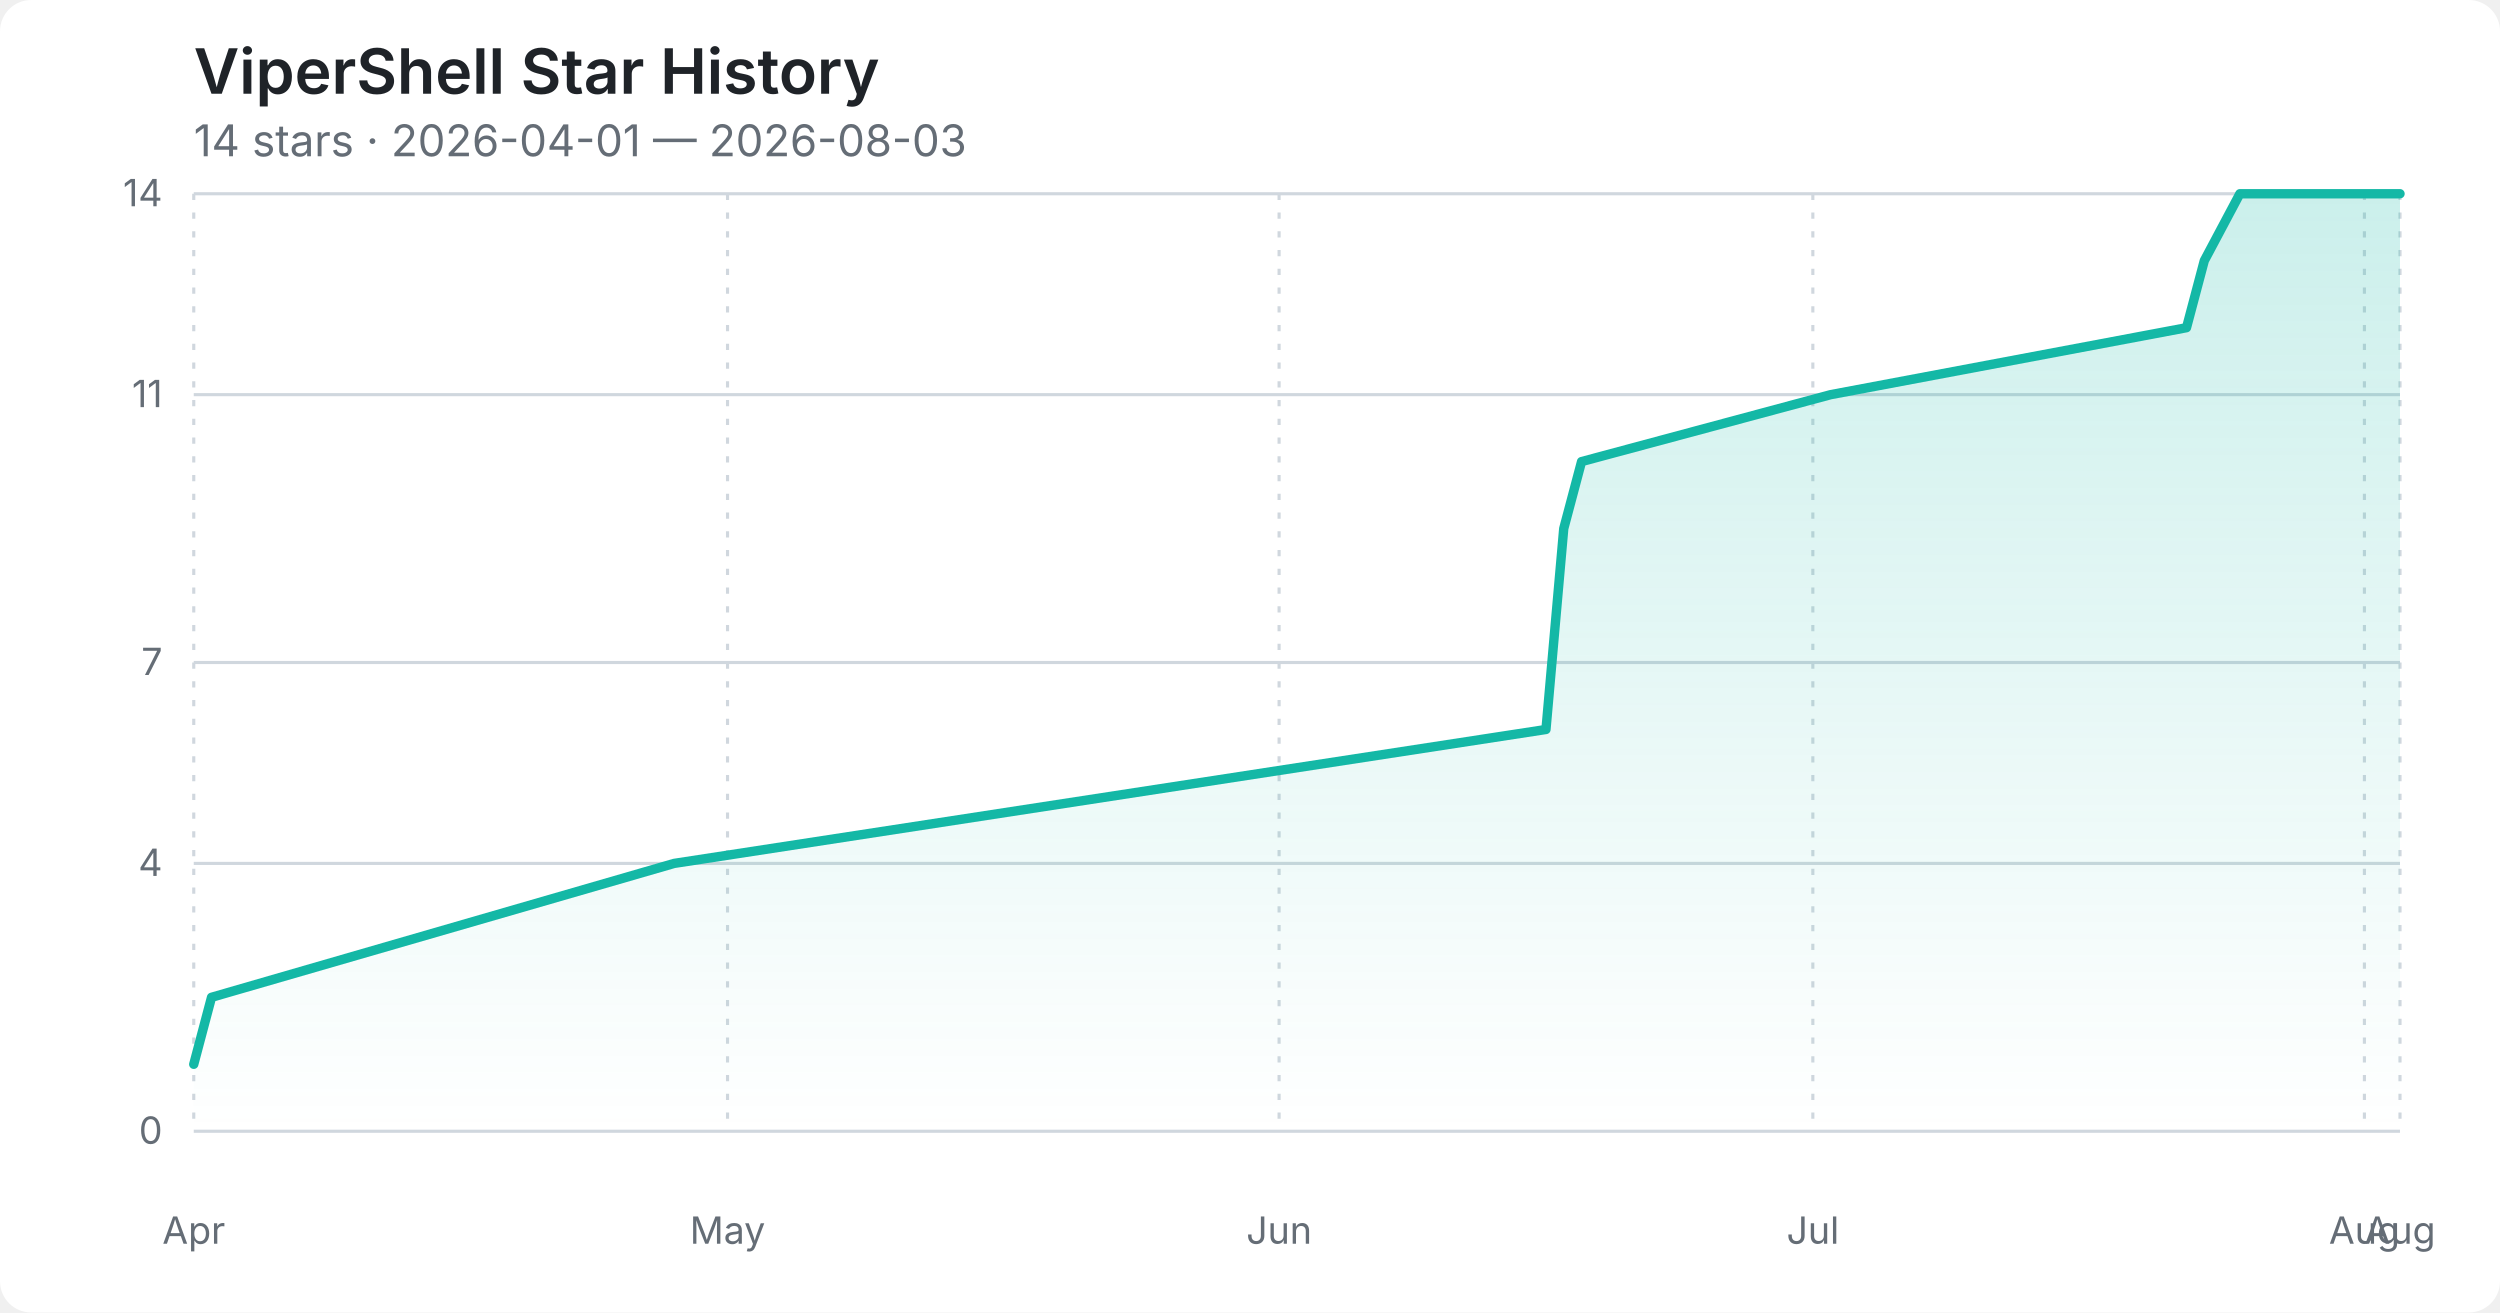
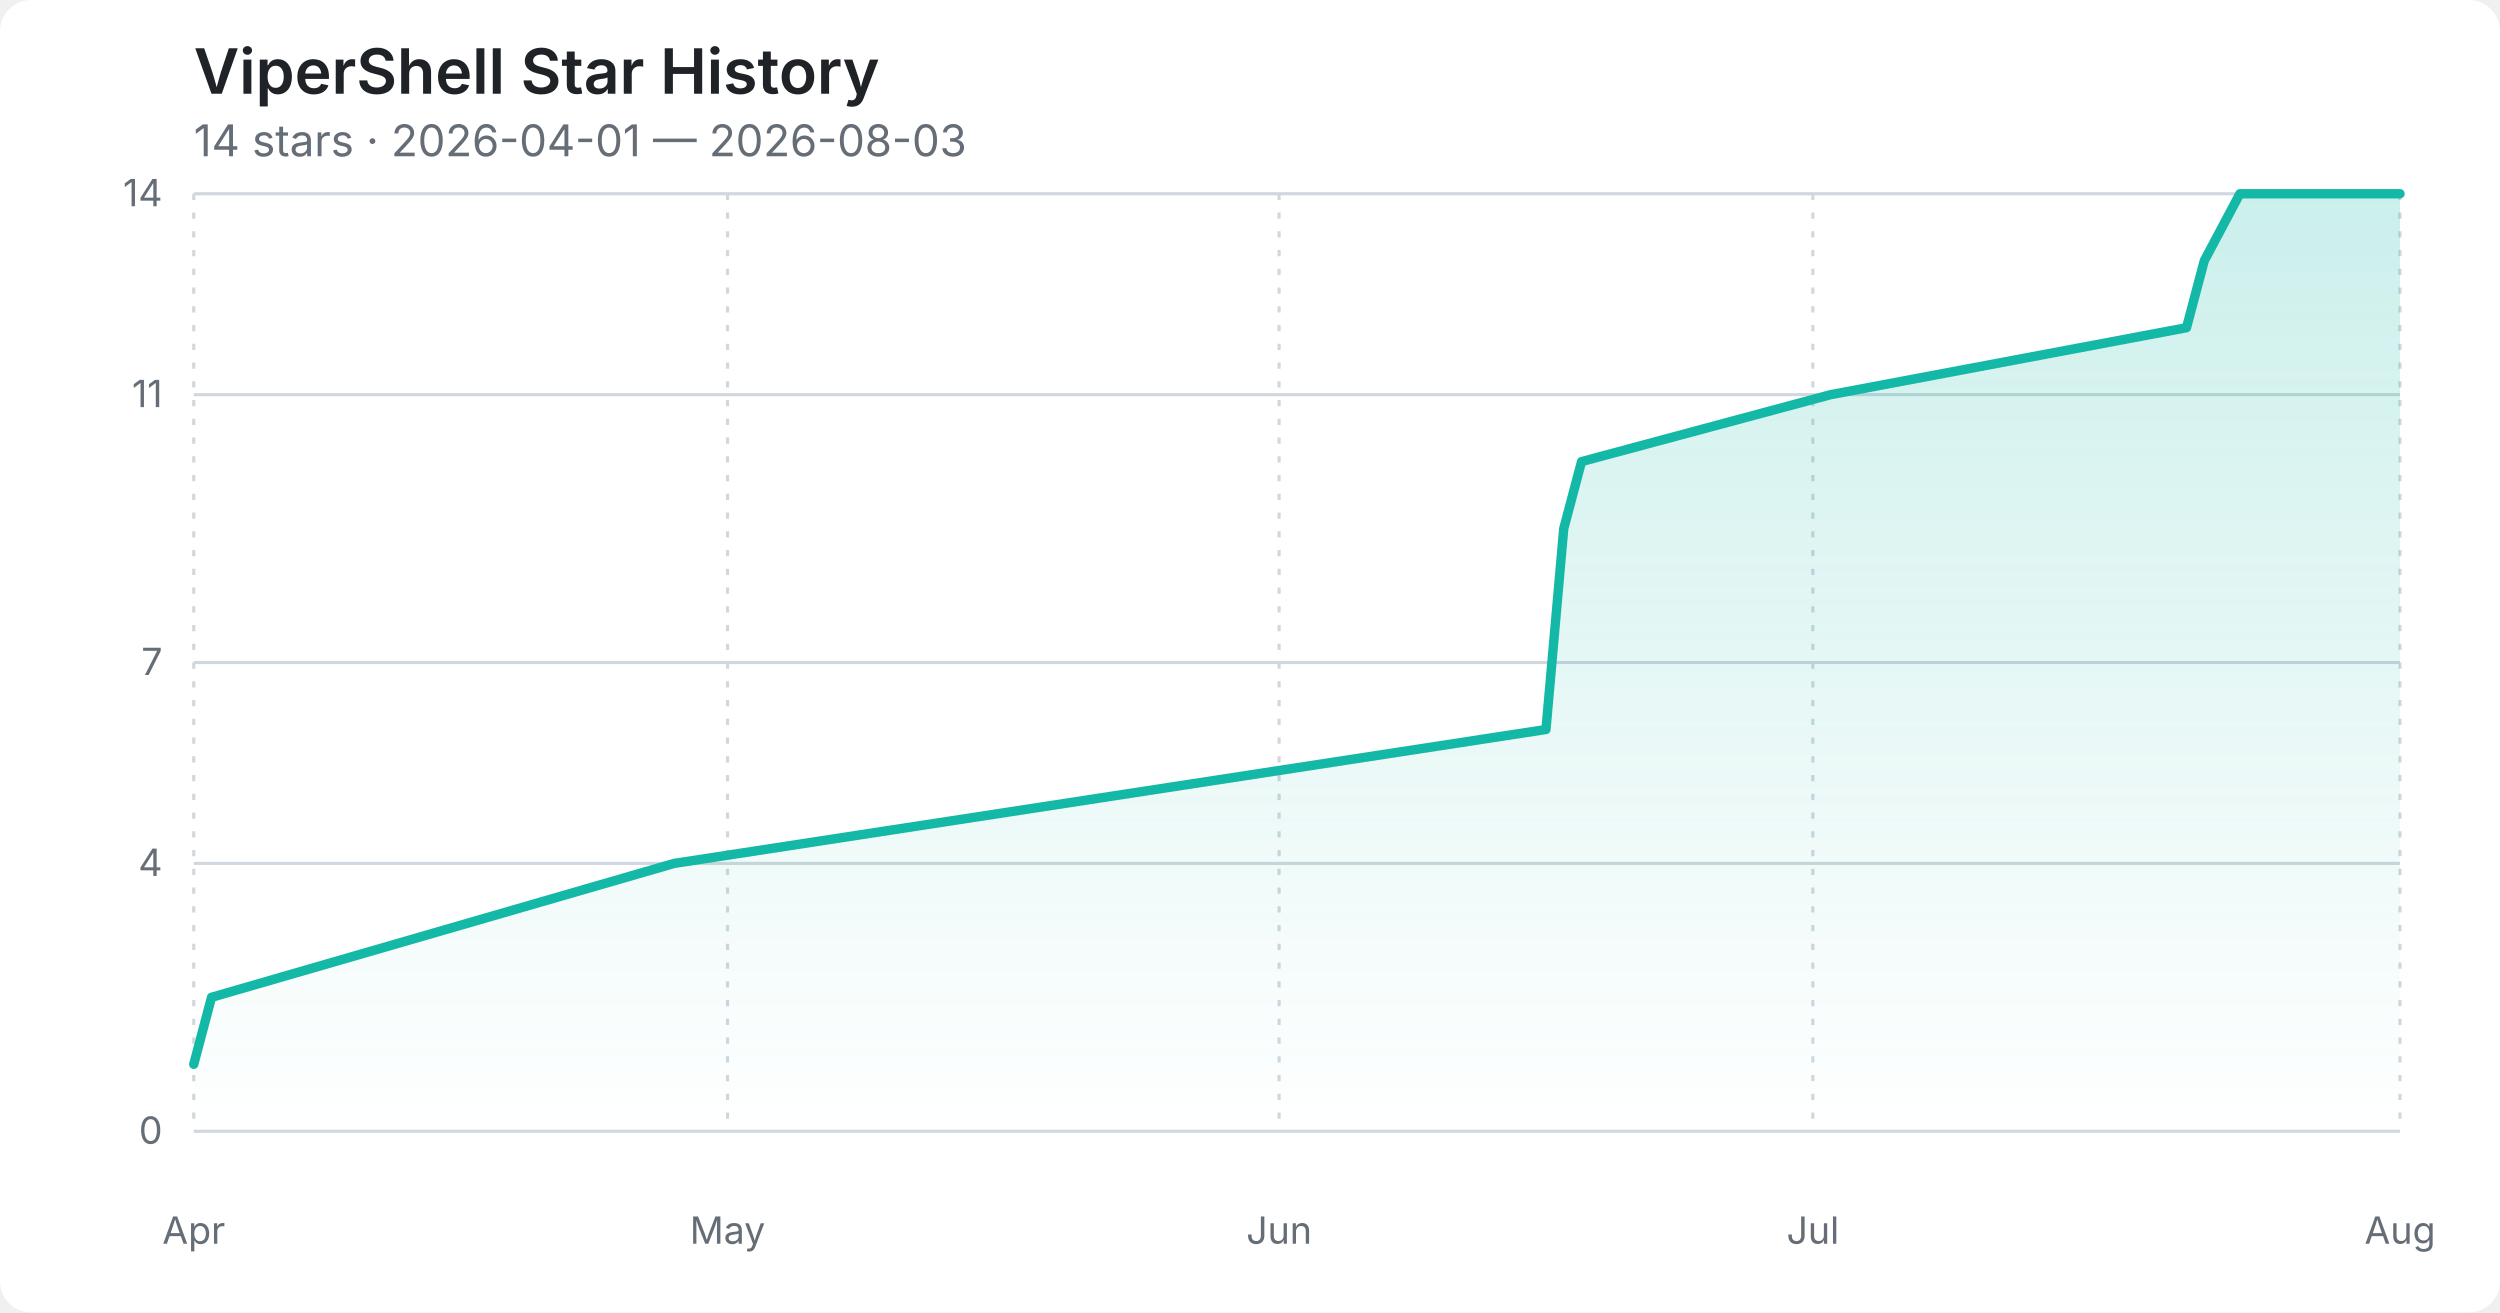
<svg xmlns="http://www.w3.org/2000/svg" viewBox="0 0 800 420" role="img" aria-labelledby="title desc">
  <style>.bg{fill:#fff}.grid{stroke:#d0d7de;stroke-width:1}.xgrid{stroke:#d0d7de;stroke-width:1;stroke-dasharray:2 4}.line{fill:none;stroke:#14b8a6;stroke-width:3;stroke-linecap:round;stroke-linejoin:round}.area{fill:url(#fill)}.title{font:600 20px -apple-system,BlinkMacSystemFont,'Segoe UI',sans-serif;fill:#1f2328}.sub{font:14px -apple-system,BlinkMacSystemFont,'Segoe UI',sans-serif;fill:#656d76}.label{font:12px -apple-system,BlinkMacSystemFont,'Segoe UI',sans-serif;fill:#656d76}</style>
  <defs>
    <linearGradient id="fill" x1="0" x2="0" y1="0" y2="1">
      <stop stop-color="#14b8a6" stop-opacity=".22" />
      <stop offset="1" stop-color="#14b8a6" stop-opacity="0" />
    </linearGradient>
  </defs>
  <rect class="bg" width="100%" height="100%" rx="10" />
  <text x="62" y="30" class="title">ViperShell Star History</text>
  <text x="62" y="50" class="sub">14 stars · 2026-04-01 — 2026-08-03</text>
  <path d="M62 362.00H768" class="grid" />
  <text x="52" y="366" text-anchor="end" class="label">0</text>
  <path d="M62 276.29H768" class="grid" />
  <text x="52" y="280.29" text-anchor="end" class="label">4</text>
  <path d="M62 212.00H768" class="grid" />
  <text x="52" y="216" text-anchor="end" class="label">7</text>
  <path d="M62 126.29H768" class="grid" />
  <text x="52" y="130.29" text-anchor="end" class="label">11</text>
  <path d="M62 62.00H768" class="grid" />
  <text x="52" y="66" text-anchor="end" class="label">14</text>
  <path d="M62.00 62V362" class="xgrid" />
  <text x="62.00" y="398" text-anchor="middle" class="label">Apr</text>
  <path d="M232.81 62V362" class="xgrid" />
  <text x="232.81" y="398" text-anchor="middle" class="label">May</text>
  <path d="M409.31 62V362" class="xgrid" />
  <text x="409.31" y="398" text-anchor="middle" class="label">Jun</text>
  <path d="M580.11 62V362" class="xgrid" />
  <text x="580.11" y="398" text-anchor="middle" class="label">Jul</text>
-   <path d="M756.61 62V362" class="xgrid" />
-   <text x="756.61" y="398" text-anchor="middle" class="label">Aug</text>
  <path d="M768.00 62V362" class="xgrid" />
  <text x="768.00" y="398" text-anchor="middle" class="label">Aug</text>
  <path class="area" d="M62.00,340.57 L67.69,319.14 L215.73,276.29 L494.71,233.43 L500.40,169.14 L506.10,147.71 L585.81,126.29 L699.68,104.86 L705.37,83.43 L716.76,62.00 L768.00,62.00 L768.00,362 L62.00,362 Z" />
  <path class="line" d="M62.00,340.57 L67.69,319.14 L215.73,276.29 L494.71,233.43 L500.40,169.14 L506.10,147.71 L585.81,126.29 L699.68,104.86 L705.37,83.43 L716.76,62.00 L768.00,62.00" />
</svg>
